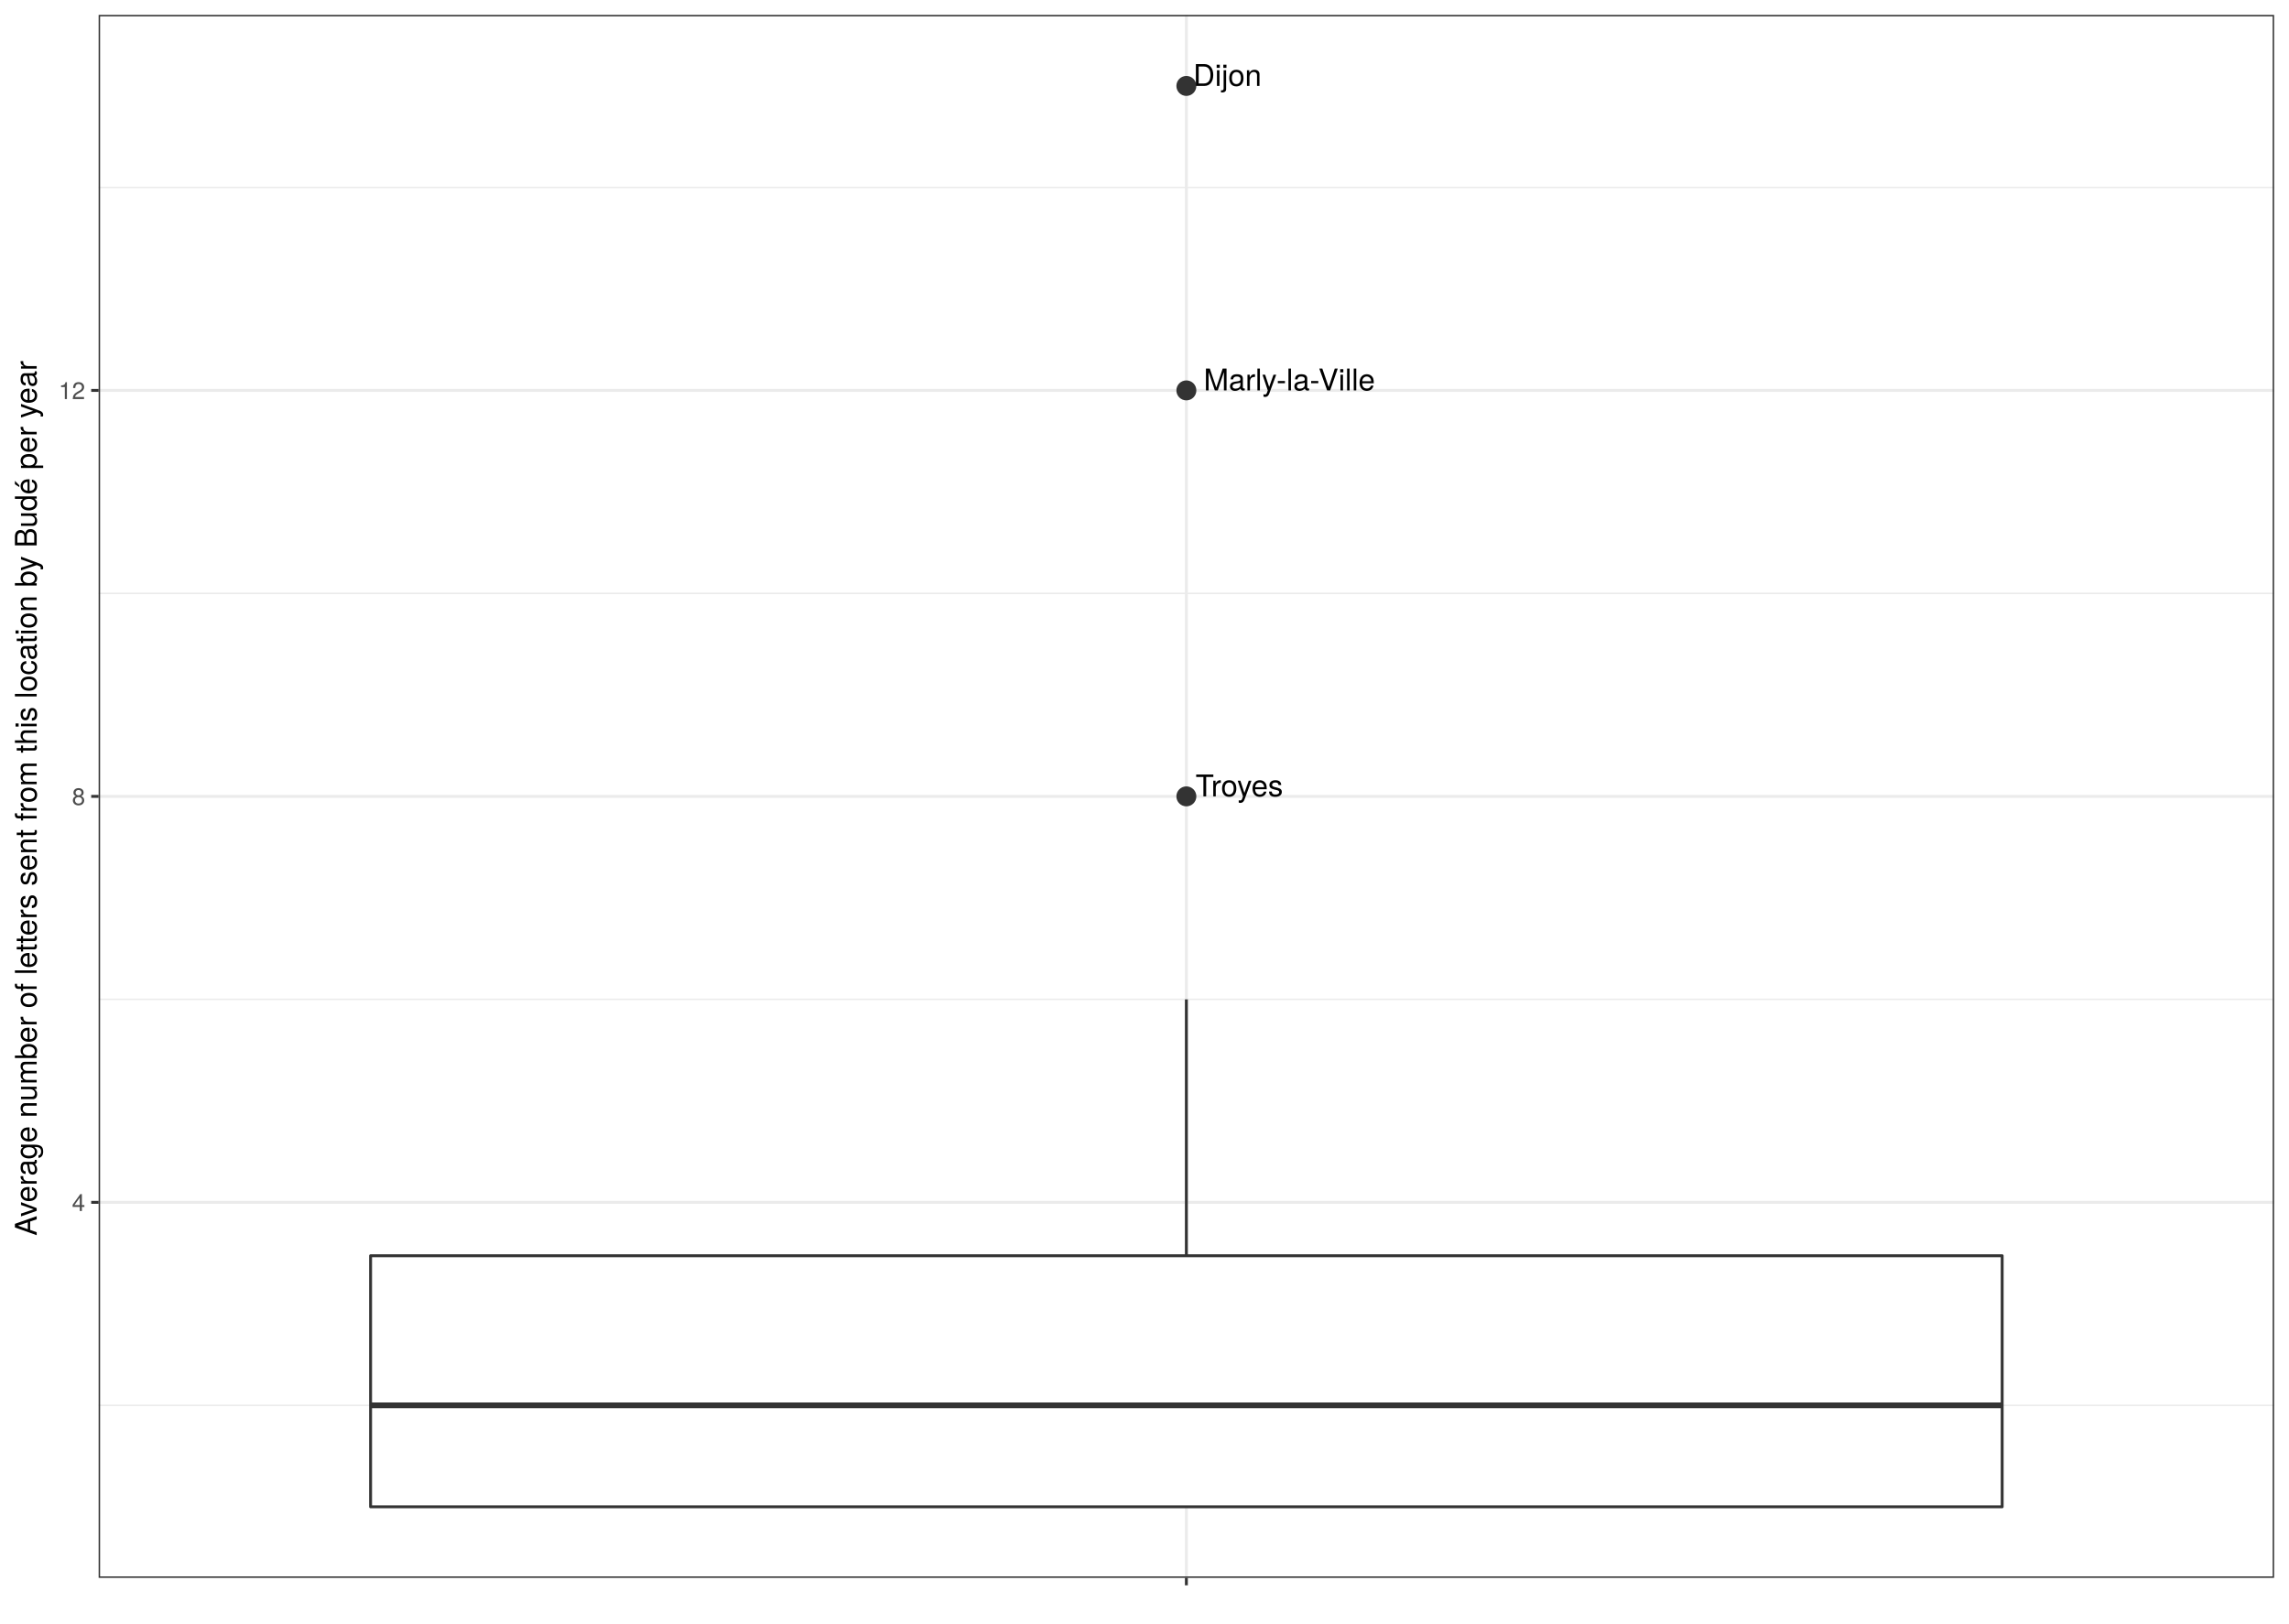
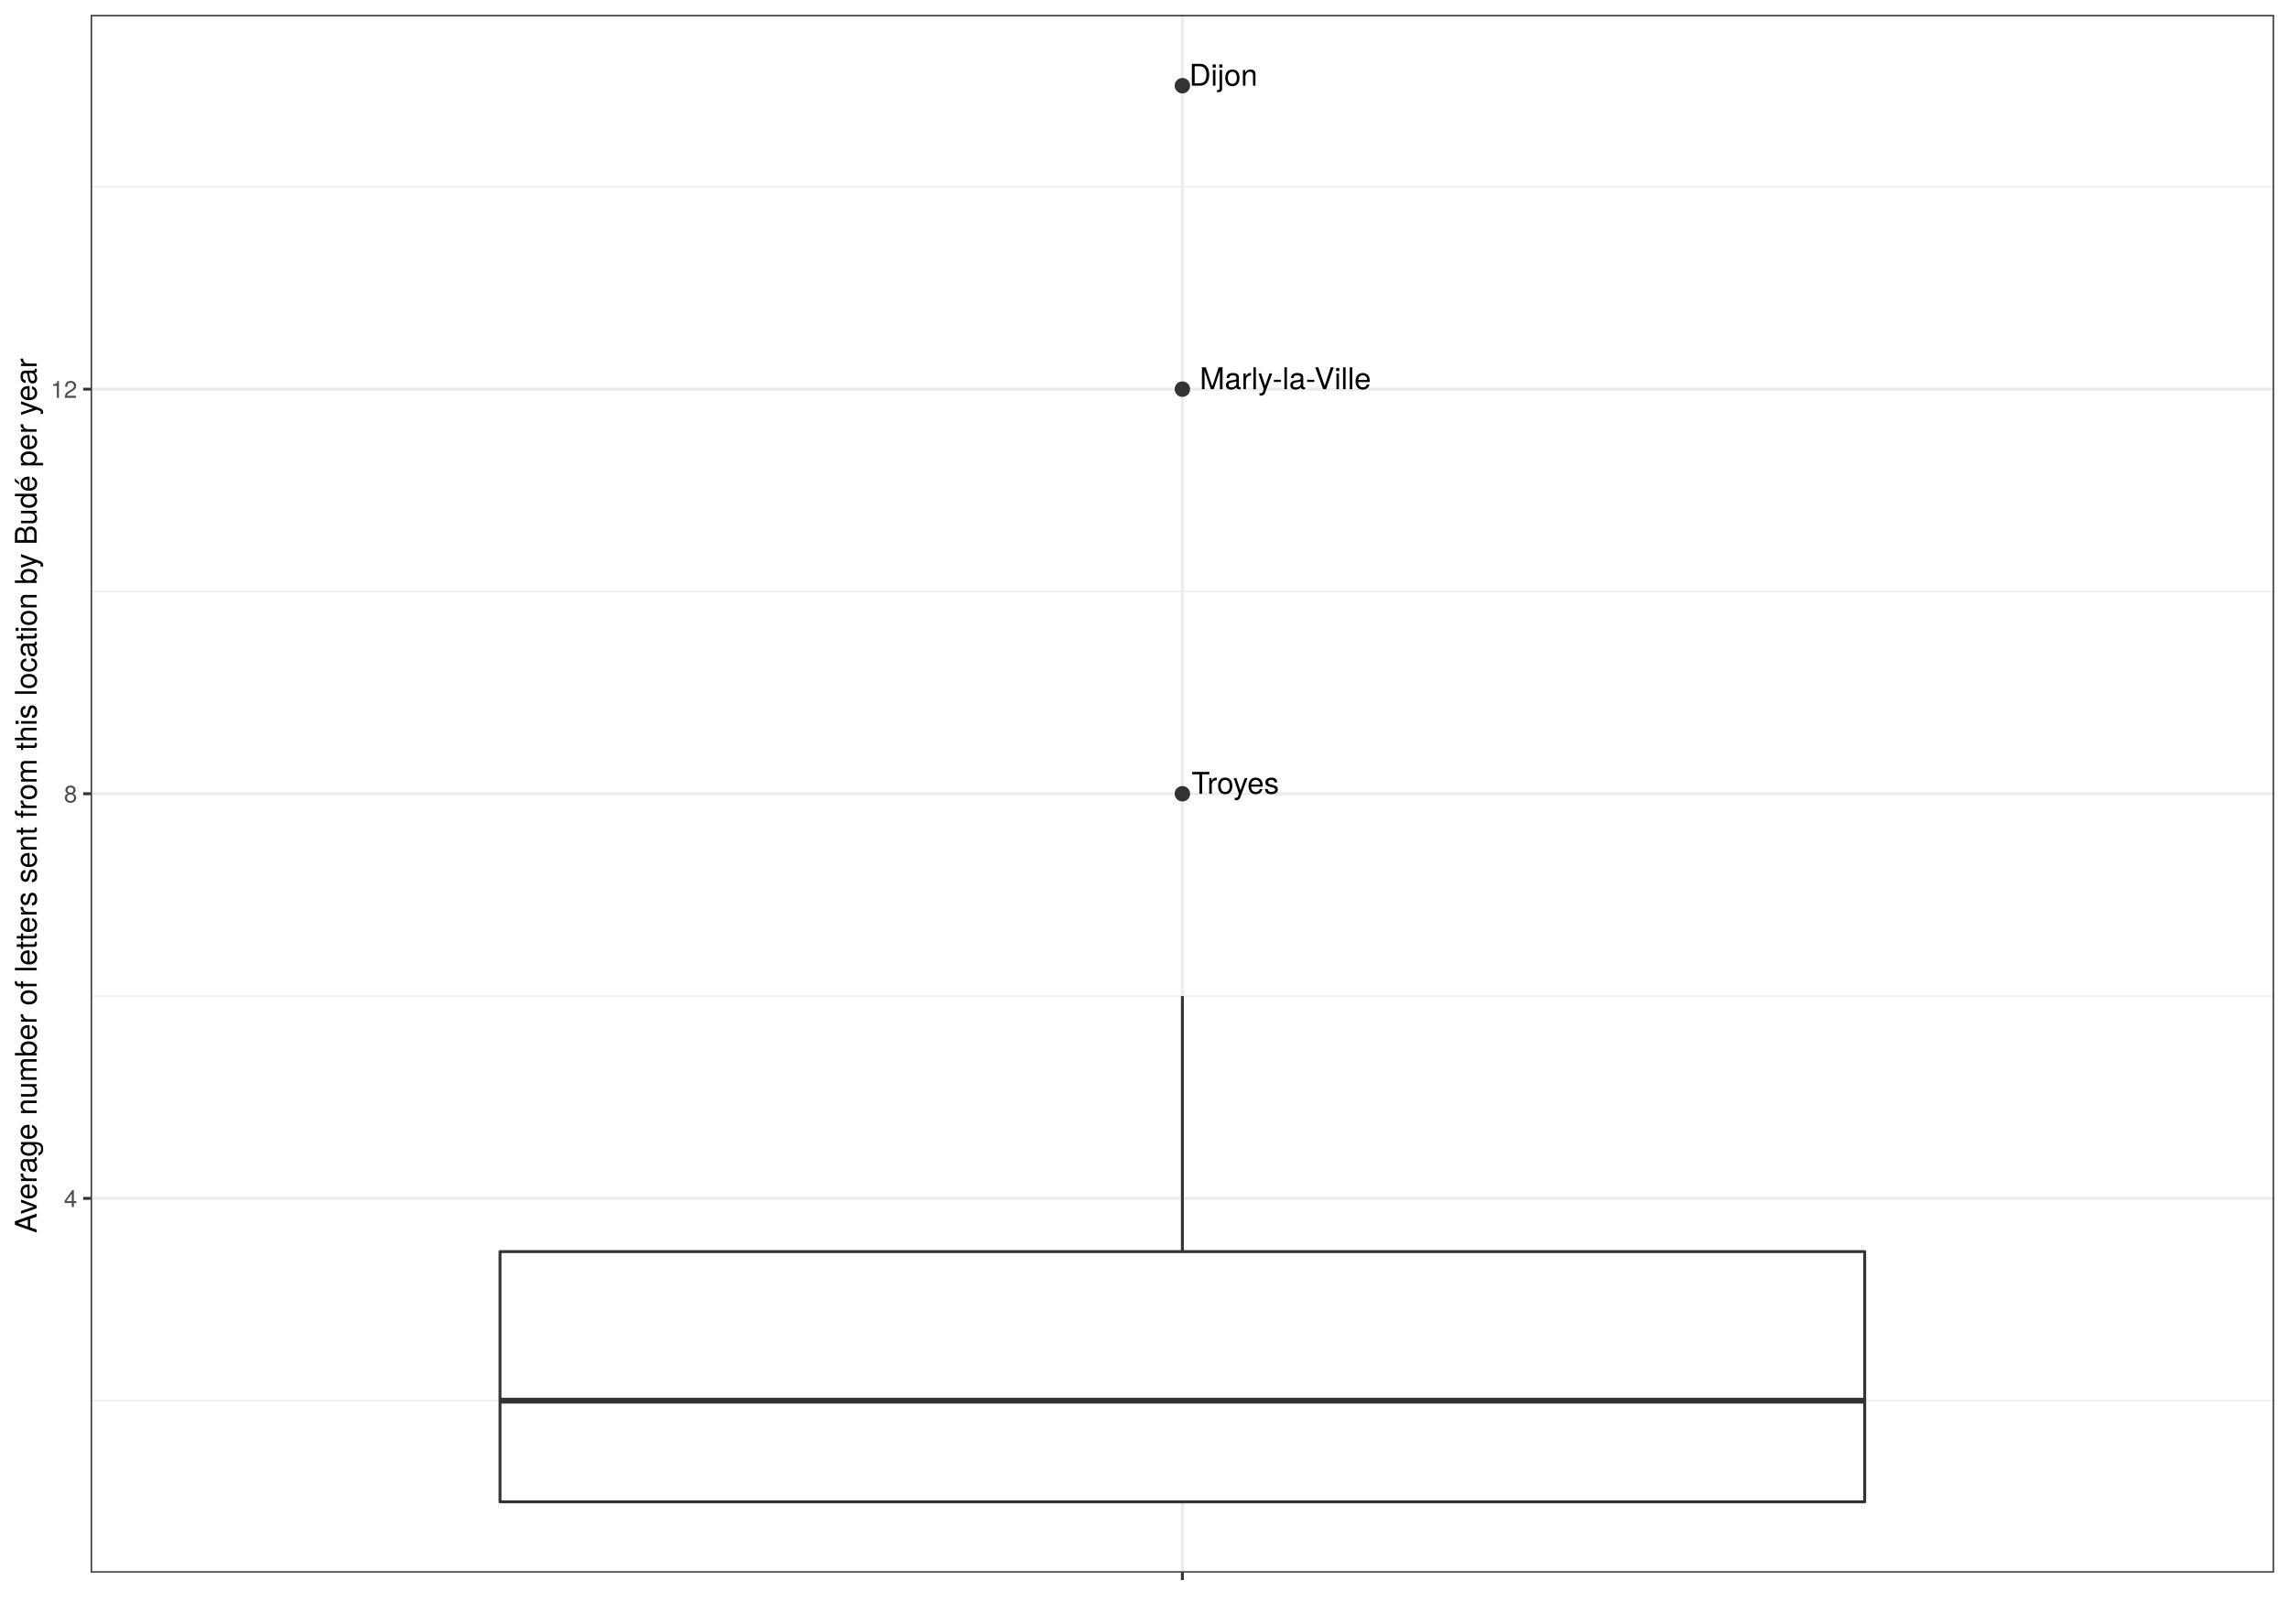
<svg xmlns="http://www.w3.org/2000/svg" viewBox="0 0 842.40 597.60">
  <defs>
    <style type="text/css">
-     line, polyline, path, rect, circle {
+     line, polyline, polygon, path, rect, circle {
      fill: none;
      stroke: #000000;
      stroke-linecap: round;
      stroke-linejoin: round;
      stroke-miterlimit: 10.00;
    }
  </style>
  </defs>
  <rect width="100%" height="100%" style="stroke: none; fill: #FFFFFF;" />
-   <rect x="0.00" y="-0.00" width="842.40" height="597.60" style="stroke-width: 1.07; stroke: #FFFFFF; fill: #FFFFFF;" />
+   <rect x="0.00" y="-0" width="842.40" height="597.60" style="stroke-width: 1.07; stroke: #FFFFFF; fill: #FFFFFF;" />
  <defs>
-     <clipPath id="cpMzYuMjk3Nnw4MzYuOTIxfDU4MC43ODN8NS40Nzk0NQ==">
-       <rect x="36.30" y="5.48" width="800.62" height="575.30" />
+     <clipPath id="cpMzMuMzV8ODM2LjkyfDU3OC44Nnw1LjQ4">
+       <rect x="33.35" y="5.48" width="803.57" height="573.38" />
    </clipPath>
  </defs>
-   <rect x="36.30" y="5.48" width="800.62" height="575.30" style="stroke-width: 1.07; stroke: none; fill: #FFFFFF;" clip-path="url(#cpMzYuMjk3Nnw4MzYuOTIxfDU4MC43ODN8NS40Nzk0NQ==)" />
-   <polyline points="36.30,517.28 836.92,517.28 " style="stroke-width: 0.53; stroke: #EBEBEB; stroke-linecap: butt;" clip-path="url(#cpMzYuMjk3Nnw4MzYuOTIxfDU4MC43ODN8NS40Nzk0NQ==)" />
-   <polyline points="36.30,367.85 836.92,367.85 " style="stroke-width: 0.53; stroke: #EBEBEB; stroke-linecap: butt;" clip-path="url(#cpMzYuMjk3Nnw4MzYuOTIxfDU4MC43ODN8NS40Nzk0NQ==)" />
-   <polyline points="36.30,218.42 836.92,218.42 " style="stroke-width: 0.53; stroke: #EBEBEB; stroke-linecap: butt;" clip-path="url(#cpMzYuMjk3Nnw4MzYuOTIxfDU4MC43ODN8NS40Nzk0NQ==)" />
-   <polyline points="36.30,68.99 836.92,68.99 " style="stroke-width: 0.53; stroke: #EBEBEB; stroke-linecap: butt;" clip-path="url(#cpMzYuMjk3Nnw4MzYuOTIxfDU4MC43ODN8NS40Nzk0NQ==)" />
-   <polyline points="36.30,442.56 836.92,442.56 " style="stroke-width: 1.07; stroke: #EBEBEB; stroke-linecap: butt;" clip-path="url(#cpMzYuMjk3Nnw4MzYuOTIxfDU4MC43ODN8NS40Nzk0NQ==)" />
-   <polyline points="36.30,293.13 836.92,293.13 " style="stroke-width: 1.07; stroke: #EBEBEB; stroke-linecap: butt;" clip-path="url(#cpMzYuMjk3Nnw4MzYuOTIxfDU4MC43ODN8NS40Nzk0NQ==)" />
-   <polyline points="36.30,143.70 836.92,143.70 " style="stroke-width: 1.07; stroke: #EBEBEB; stroke-linecap: butt;" clip-path="url(#cpMzYuMjk3Nnw4MzYuOTIxfDU4MC43ODN8NS40Nzk0NQ==)" />
-   <polyline points="436.61,580.78 436.61,5.48 " style="stroke-width: 1.07; stroke: #EBEBEB; stroke-linecap: butt;" clip-path="url(#cpMzYuMjk3Nnw4MzYuOTIxfDU4MC43ODN8NS40Nzk0NQ==)" />
-   <circle cx="436.61" cy="143.70" r="2.49pt" style="stroke-width: 0.71; stroke: #333333; fill: #333333;" clip-path="url(#cpMzYuMjk3Nnw4MzYuOTIxfDU4MC43ODN8NS40Nzk0NQ==)" />
-   <circle cx="436.61" cy="31.63" r="2.49pt" style="stroke-width: 0.71; stroke: #333333; fill: #333333;" clip-path="url(#cpMzYuMjk3Nnw4MzYuOTIxfDU4MC43ODN8NS40Nzk0NQ==)" />
-   <circle cx="436.61" cy="293.13" r="2.49pt" style="stroke-width: 0.71; stroke: #333333; fill: #333333;" clip-path="url(#cpMzYuMjk3Nnw4MzYuOTIxfDU4MC43ODN8NS40Nzk0NQ==)" />
-   <line x1="436.61" y1="462.22" x2="436.61" y2="367.85" style="stroke-width: 1.07; stroke: #333333; stroke-linecap: butt;" clip-path="url(#cpMzYuMjk3Nnw4MzYuOTIxfDU4MC43ODN8NS40Nzk0NQ==)" />
-   <line x1="436.61" y1="554.63" x2="436.61" y2="554.63" style="stroke-width: 1.07; stroke: #333333; stroke-linecap: butt;" clip-path="url(#cpMzYuMjk3Nnw4MzYuOTIxfDU4MC43ODN8NS40Nzk0NQ==)" />
-   <polyline points="136.38,462.22 136.38,554.63 736.84,554.63 736.84,462.22 136.38,462.22 " style="stroke-width: 1.07; stroke: #333333; fill: #FFFFFF;" clip-path="url(#cpMzYuMjk3Nnw4MzYuOTIxfDU4MC43ODN8NS40Nzk0NQ==)" />
-   <line x1="136.38" y1="517.28" x2="736.84" y2="517.28" style="stroke-width: 2.13; stroke: #333333; stroke-linecap: butt;" clip-path="url(#cpMzYuMjk3Nnw4MzYuOTIxfDU4MC43ODN8NS40Nzk0NQ==)" />
-   <g clip-path="url(#cpMzYuMjk3Nnw4MzYuOTIxfDU4MC43ODN8NS40Nzk0NQ==)">
-     <text x="442.99" y="143.70" style="font-size: 11.04px; font-family: TeX Gyre Heros;" textLength="63.82px" lengthAdjust="spacingAndGlyphs">Marly-la-Ville</text>
+   <rect x="33.35" y="5.48" width="803.57" height="573.38" style="stroke-width: 1.07; stroke: none; fill: #FFFFFF;" clip-path="url(#cpMzMuMzV8ODM2LjkyfDU3OC44Nnw1LjQ4)" />
+   <polyline points="33.35,515.56 836.92,515.56 " style="stroke-width: 0.53; stroke: #EBEBEB; stroke-linecap: butt;" clip-path="url(#cpMzMuMzV8ODM2LjkyfDU3OC44Nnw1LjQ4)" />
+   <polyline points="33.35,366.63 836.92,366.63 " style="stroke-width: 0.53; stroke: #EBEBEB; stroke-linecap: butt;" clip-path="url(#cpMzMuMzV8ODM2LjkyfDU3OC44Nnw1LjQ4)" />
+   <polyline points="33.35,217.70 836.92,217.70 " style="stroke-width: 0.53; stroke: #EBEBEB; stroke-linecap: butt;" clip-path="url(#cpMzMuMzV8ODM2LjkyfDU3OC44Nnw1LjQ4)" />
+   <polyline points="33.35,68.77 836.92,68.77 " style="stroke-width: 0.53; stroke: #EBEBEB; stroke-linecap: butt;" clip-path="url(#cpMzMuMzV8ODM2LjkyfDU3OC44Nnw1LjQ4)" />
+   <polyline points="33.35,441.10 836.92,441.10 " style="stroke-width: 1.07; stroke: #EBEBEB; stroke-linecap: butt;" clip-path="url(#cpMzMuMzV8ODM2LjkyfDU3OC44Nnw1LjQ4)" />
+   <polyline points="33.35,292.17 836.92,292.17 " style="stroke-width: 1.07; stroke: #EBEBEB; stroke-linecap: butt;" clip-path="url(#cpMzMuMzV8ODM2LjkyfDU3OC44Nnw1LjQ4)" />
+   <polyline points="33.35,143.24 836.92,143.24 " style="stroke-width: 1.07; stroke: #EBEBEB; stroke-linecap: butt;" clip-path="url(#cpMzMuMzV8ODM2LjkyfDU3OC44Nnw1LjQ4)" />
+   <polyline points="435.14,578.86 435.14,5.48 " style="stroke-width: 1.07; stroke: #EBEBEB; stroke-linecap: butt;" clip-path="url(#cpMzMuMzV8ODM2LjkyfDU3OC44Nnw1LjQ4)" />
+   <circle cx="435.14" cy="143.24" r="2.49" style="stroke-width: 0.71; stroke: #333333; fill: #333333;" clip-path="url(#cpMzMuMzV8ODM2LjkyfDU3OC44Nnw1LjQ4)" />
+   <circle cx="435.14" cy="292.17" r="2.49" style="stroke-width: 0.71; stroke: #333333; fill: #333333;" clip-path="url(#cpMzMuMzV8ODM2LjkyfDU3OC44Nnw1LjQ4)" />
+   <circle cx="435.14" cy="31.54" r="2.49" style="stroke-width: 0.71; stroke: #333333; fill: #333333;" clip-path="url(#cpMzMuMzV8ODM2LjkyfDU3OC44Nnw1LjQ4)" />
+   <line x1="435.14" y1="460.69" x2="435.14" y2="366.63" style="stroke-width: 1.07; stroke: #333333; stroke-linecap: butt;" clip-path="url(#cpMzMuMzV8ODM2LjkyfDU3OC44Nnw1LjQ4)" />
+   <line x1="435.14" y1="552.79" x2="435.14" y2="552.79" style="stroke-width: 1.07; stroke: #333333; stroke-linecap: butt;" clip-path="url(#cpMzMuMzV8ODM2LjkyfDU3OC44Nnw1LjQ4)" />
+   <polygon points="184.02,460.69 184.02,552.79 686.25,552.79 686.25,460.69 184.02,460.69 " style="stroke-width: 1.07; stroke: #333333; fill: #FFFFFF;" clip-path="url(#cpMzMuMzV8ODM2LjkyfDU3OC44Nnw1LjQ4)" />
+   <line x1="184.02" y1="515.56" x2="686.25" y2="515.56" style="stroke-width: 2.13; stroke: #333333; stroke-linecap: butt;" clip-path="url(#cpMzMuMzV8ODM2LjkyfDU3OC44Nnw1LjQ4)" />
+   <g clip-path="url(#cpMzMuMzV8ODM2LjkyfDU3OC44Nnw1LjQ4)">
+     <text x="441.51" y="143.24" style="font-size: 11.04px; font-family: TeX Gyre Heros;" textLength="63.78px" lengthAdjust="spacingAndGlyphs">Marly-la-Ville</text>
  </g>
-   <g clip-path="url(#cpMzYuMjk3Nnw4MzYuOTIxfDU4MC43ODN8NS40Nzk0NQ==)">
-     <text x="439.13" y="31.63" style="font-size: 11.04px; font-family: TeX Gyre Heros;" textLength="25.16px" lengthAdjust="spacingAndGlyphs">Dijon</text>
+   <g clip-path="url(#cpMzMuMzV8ODM2LjkyfDU3OC44Nnw1LjQ4)">
+     <text x="438.51" y="292.17" style="font-size: 11.04px; font-family: TeX Gyre Heros;" textLength="33.74px" lengthAdjust="spacingAndGlyphs">Troyes</text>
  </g>
-   <g clip-path="url(#cpMzYuMjk3Nnw4MzYuOTIxfDU4MC43ODN8NS40Nzk0NQ==)">
-     <text x="439.99" y="293.13" style="font-size: 11.04px; font-family: TeX Gyre Heros;" textLength="33.76px" lengthAdjust="spacingAndGlyphs">Troyes</text>
+   <g clip-path="url(#cpMzMuMzV8ODM2LjkyfDU3OC44Nnw1LjQ4)">
+     <text x="437.65" y="31.54" style="font-size: 11.04px; font-family: TeX Gyre Heros;" textLength="25.15px" lengthAdjust="spacingAndGlyphs">Dijon</text>
  </g>
-   <rect x="36.30" y="5.48" width="800.62" height="575.30" style="stroke-width: 1.07; stroke: #333333;" clip-path="url(#cpMzYuMjk3Nnw4MzYuOTIxfDU4MC43ODN8NS40Nzk0NQ==)" />
+   <rect x="33.35" y="5.48" width="803.57" height="573.38" style="stroke-width: 1.07; stroke: #333333;" clip-path="url(#cpMzMuMzV8ODM2LjkyfDU3OC44Nnw1LjQ4)" />
  <defs>
-     <clipPath id="cpMHw4NDIuNHw1OTcuNnww">
+     <clipPath id="cpMC4wMHw4NDIuNDB8NTk3LjYwfDAuMDA=">
      <rect x="0.00" y="0.00" width="842.40" height="597.60" />
    </clipPath>
  </defs>
-   <g clip-path="url(#cpMHw4NDIuNHw1OTcuNnww)">
-     <text x="26.48" y="445.76" style="font-size: 8.80px; fill: #4D4D4D; font-family: TeX Gyre Heros;" textLength="4.89px" lengthAdjust="spacingAndGlyphs">4</text>
+   <g clip-path="url(#cpMC4wMHw4NDIuNDB8NTk3LjYwfDAuMDA=)">
+     <text x="23.53" y="444.30" style="font-size: 8.80px; fill: #4D4D4D; font-family: TeX Gyre Heros;" textLength="4.89px" lengthAdjust="spacingAndGlyphs">4</text>
  </g>
-   <g clip-path="url(#cpMHw4NDIuNHw1OTcuNnww)">
-     <text x="26.48" y="296.33" style="font-size: 8.80px; fill: #4D4D4D; font-family: TeX Gyre Heros;" textLength="4.89px" lengthAdjust="spacingAndGlyphs">8</text>
+   <g clip-path="url(#cpMC4wMHw4NDIuNDB8NTk3LjYwfDAuMDA=)">
+     <text x="23.53" y="295.38" style="font-size: 8.80px; fill: #4D4D4D; font-family: TeX Gyre Heros;" textLength="4.89px" lengthAdjust="spacingAndGlyphs">8</text>
  </g>
-   <g clip-path="url(#cpMHw4NDIuNHw1OTcuNnww)">
-     <text x="21.58" y="146.90" style="font-size: 8.80px; fill: #4D4D4D; font-family: TeX Gyre Heros;" textLength="9.78px" lengthAdjust="spacingAndGlyphs">12</text>
+   <g clip-path="url(#cpMC4wMHw4NDIuNDB8NTk3LjYwfDAuMDA=)">
+     <text x="18.64" y="146.45" style="font-size: 8.80px; fill: #4D4D4D; font-family: TeX Gyre Heros;" textLength="9.79px" lengthAdjust="spacingAndGlyphs">12</text>
  </g>
-   <polyline points="33.56,442.56 36.30,442.56 " style="stroke-width: 1.07; stroke: #333333; stroke-linecap: butt;" clip-path="url(#cpMHw4NDIuNHw1OTcuNnww)" />
-   <polyline points="33.56,293.13 36.30,293.13 " style="stroke-width: 1.07; stroke: #333333; stroke-linecap: butt;" clip-path="url(#cpMHw4NDIuNHw1OTcuNnww)" />
-   <polyline points="33.56,143.70 36.30,143.70 " style="stroke-width: 1.07; stroke: #333333; stroke-linecap: butt;" clip-path="url(#cpMHw4NDIuNHw1OTcuNnww)" />
-   <polyline points="436.61,583.52 436.61,580.78 " style="stroke-width: 1.07; stroke: #333333; stroke-linecap: butt;" clip-path="url(#cpMHw4NDIuNHw1OTcuNnww)" />
-   <g clip-path="url(#cpMHw4NDIuNHw1OTcuNnww)">
-     <text x="435.39" y="592.12" style="font-size: 8.80px; fill: #4D4D4D; font-family: TeX Gyre Heros;" textLength="2.45px" lengthAdjust="spacingAndGlyphs"> </text>
+   <polyline points="30.61,441.10 33.35,441.10 " style="stroke-width: 1.07; stroke: #333333; stroke-linecap: butt;" clip-path="url(#cpMC4wMHw4NDIuNDB8NTk3LjYwfDAuMDA=)" />
+   <polyline points="30.61,292.17 33.35,292.17 " style="stroke-width: 1.07; stroke: #333333; stroke-linecap: butt;" clip-path="url(#cpMC4wMHw4NDIuNDB8NTk3LjYwfDAuMDA=)" />
+   <polyline points="30.61,143.24 33.35,143.24 " style="stroke-width: 1.07; stroke: #333333; stroke-linecap: butt;" clip-path="url(#cpMC4wMHw4NDIuNDB8NTk3LjYwfDAuMDA=)" />
+   <polyline points="435.14,581.60 435.14,578.86 " style="stroke-width: 1.07; stroke: #333333; stroke-linecap: butt;" clip-path="url(#cpMC4wMHw4NDIuNDB8NTk3LjYwfDAuMDA=)" />
+   <g clip-path="url(#cpMC4wMHw4NDIuNDB8NTk3LjYwfDAuMDA=)">
+     <text x="433.91" y="590.20" style="font-size: 8.80px; fill: #4D4D4D; font-family: TeX Gyre Heros;" textLength="2.45px" lengthAdjust="spacingAndGlyphs"> </text>
  </g>
-   <g clip-path="url(#cpMHw4NDIuNHw1OTcuNnww)">
-     <text transform="translate(13.50,454.84) rotate(-90)" style="font-size: 11.00px; font-family: TeX Gyre Heros;" textLength="323.42px" lengthAdjust="spacingAndGlyphs">Average number of letters sent from this location by Budé per year</text>
+   <g clip-path="url(#cpMC4wMHw4NDIuNDB8NTk3LjYwfDAuMDA=)">
+     <text transform="translate(13.50,453.88) rotate(-90)" style="font-size: 11.00px; font-family: TeX Gyre Heros;" textLength="323.42px" lengthAdjust="spacingAndGlyphs">Average number of letters sent from this location by Budé per year</text>
  </g>
</svg>
